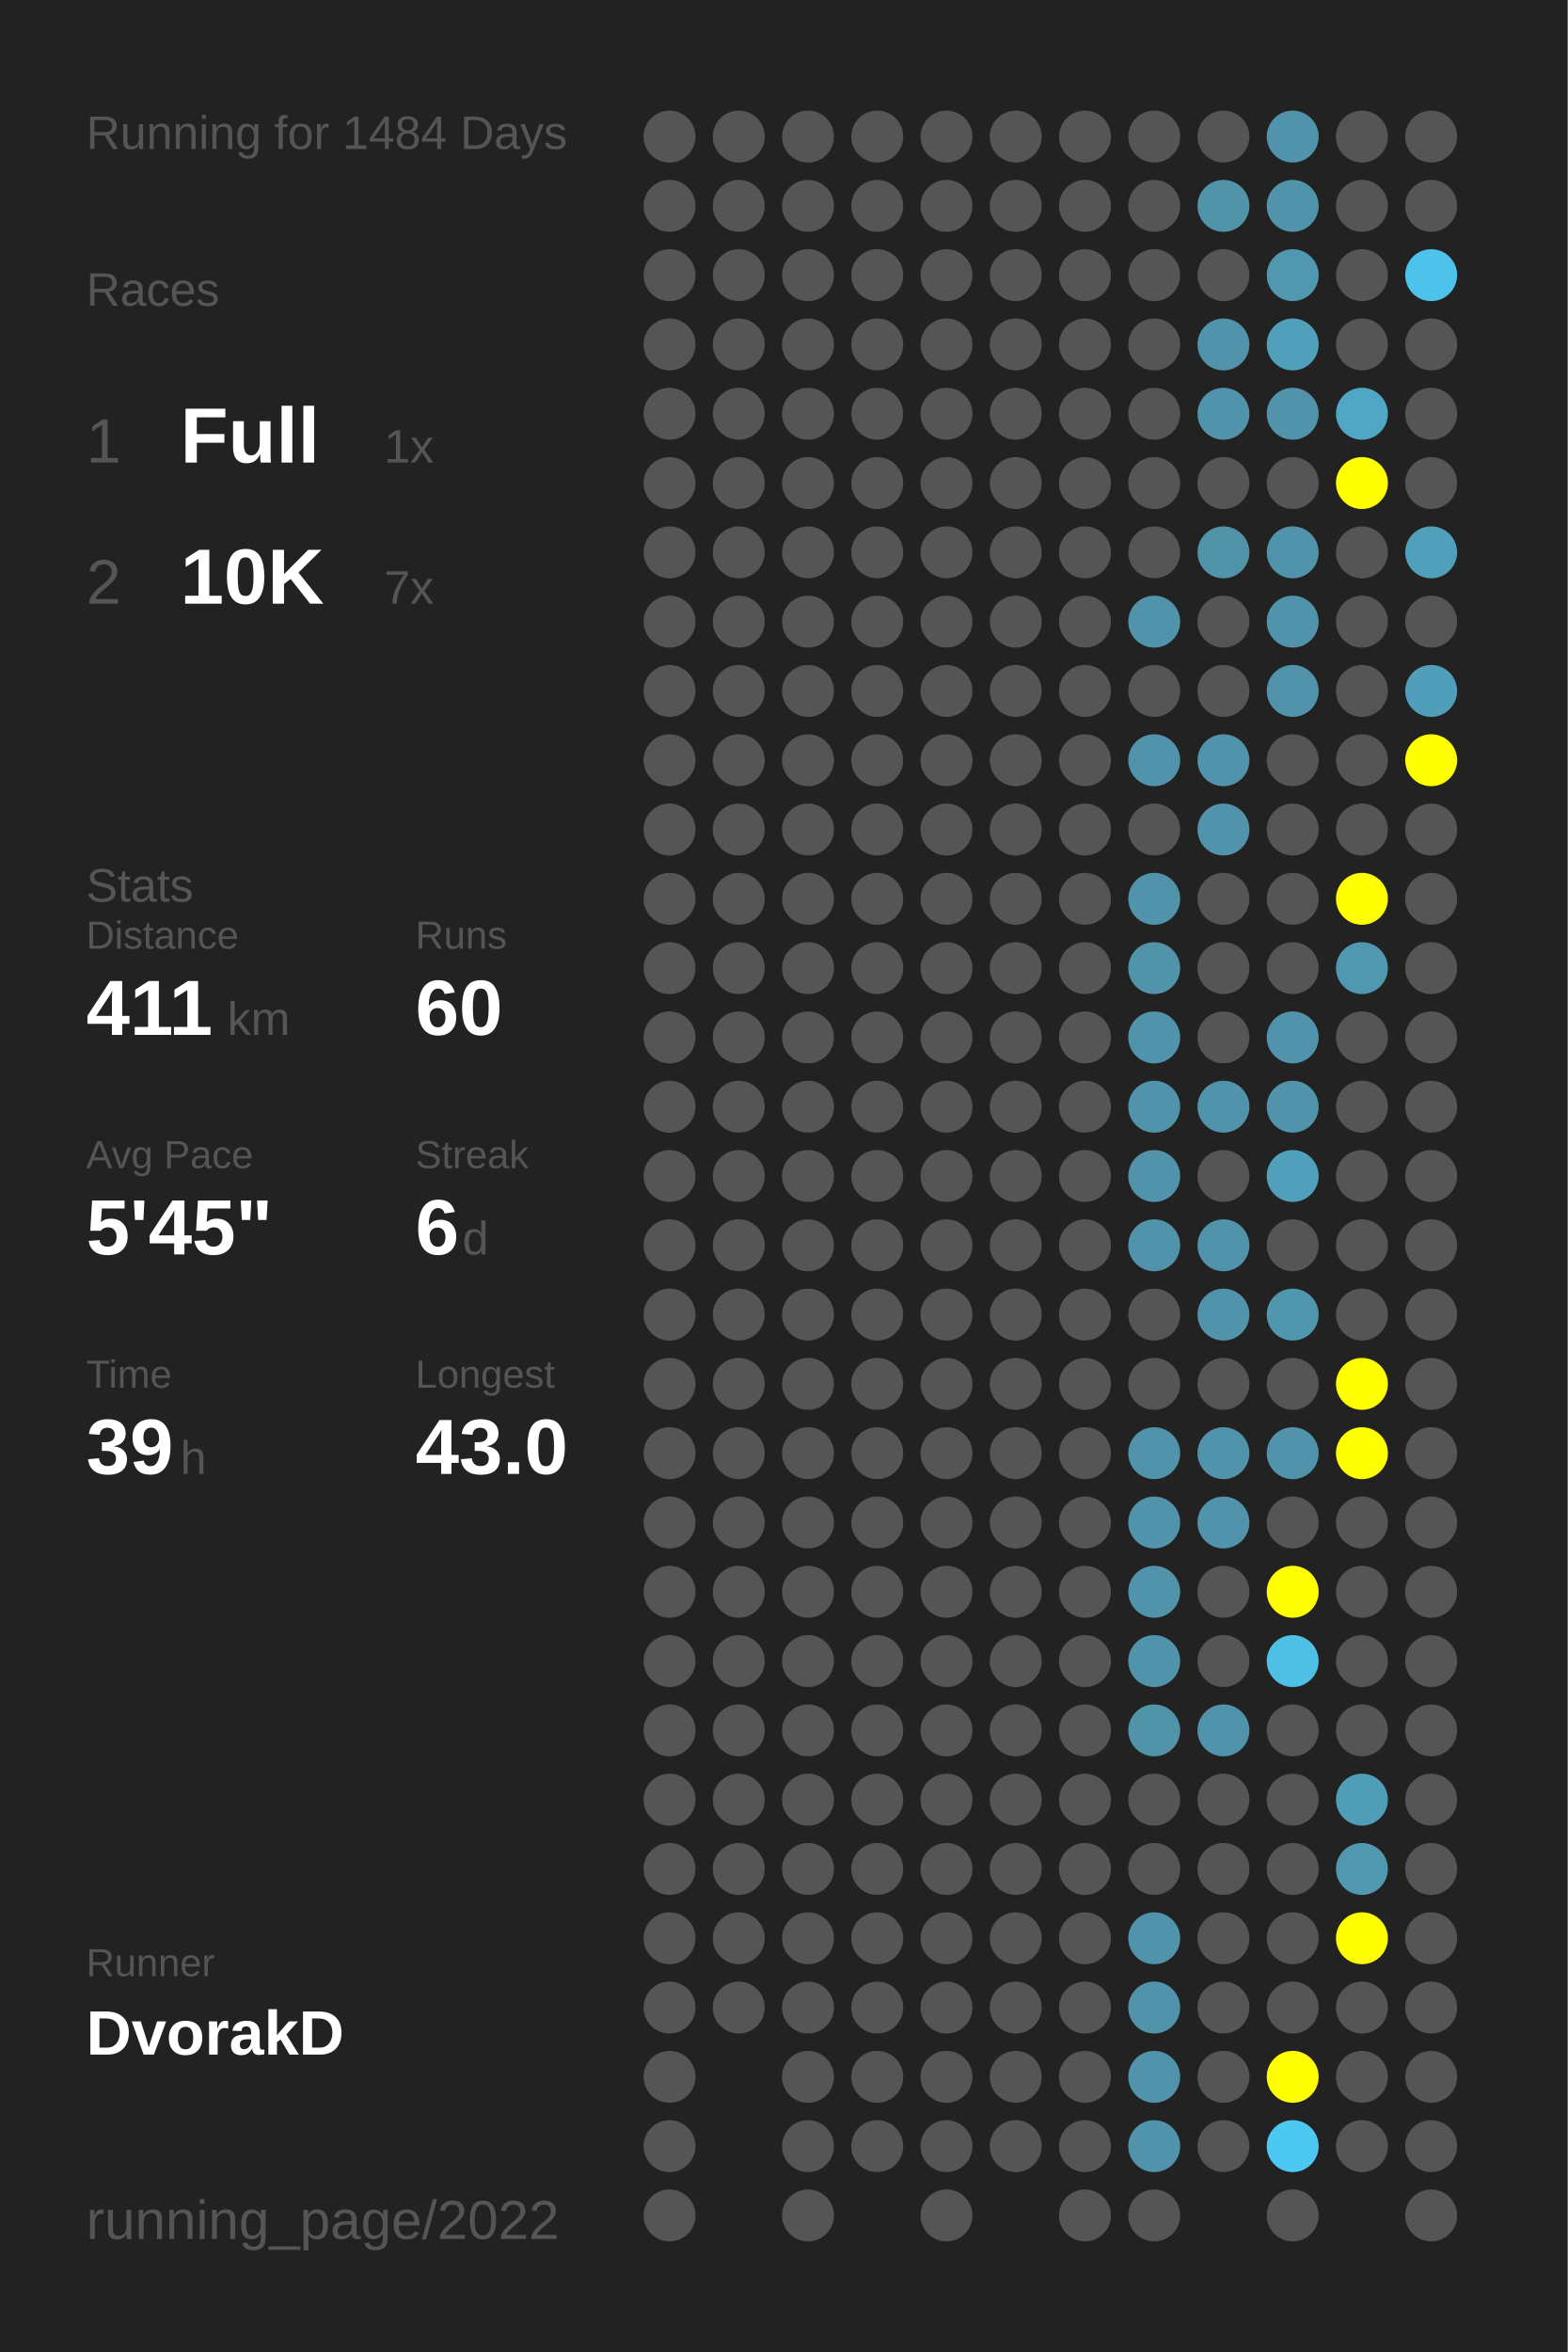
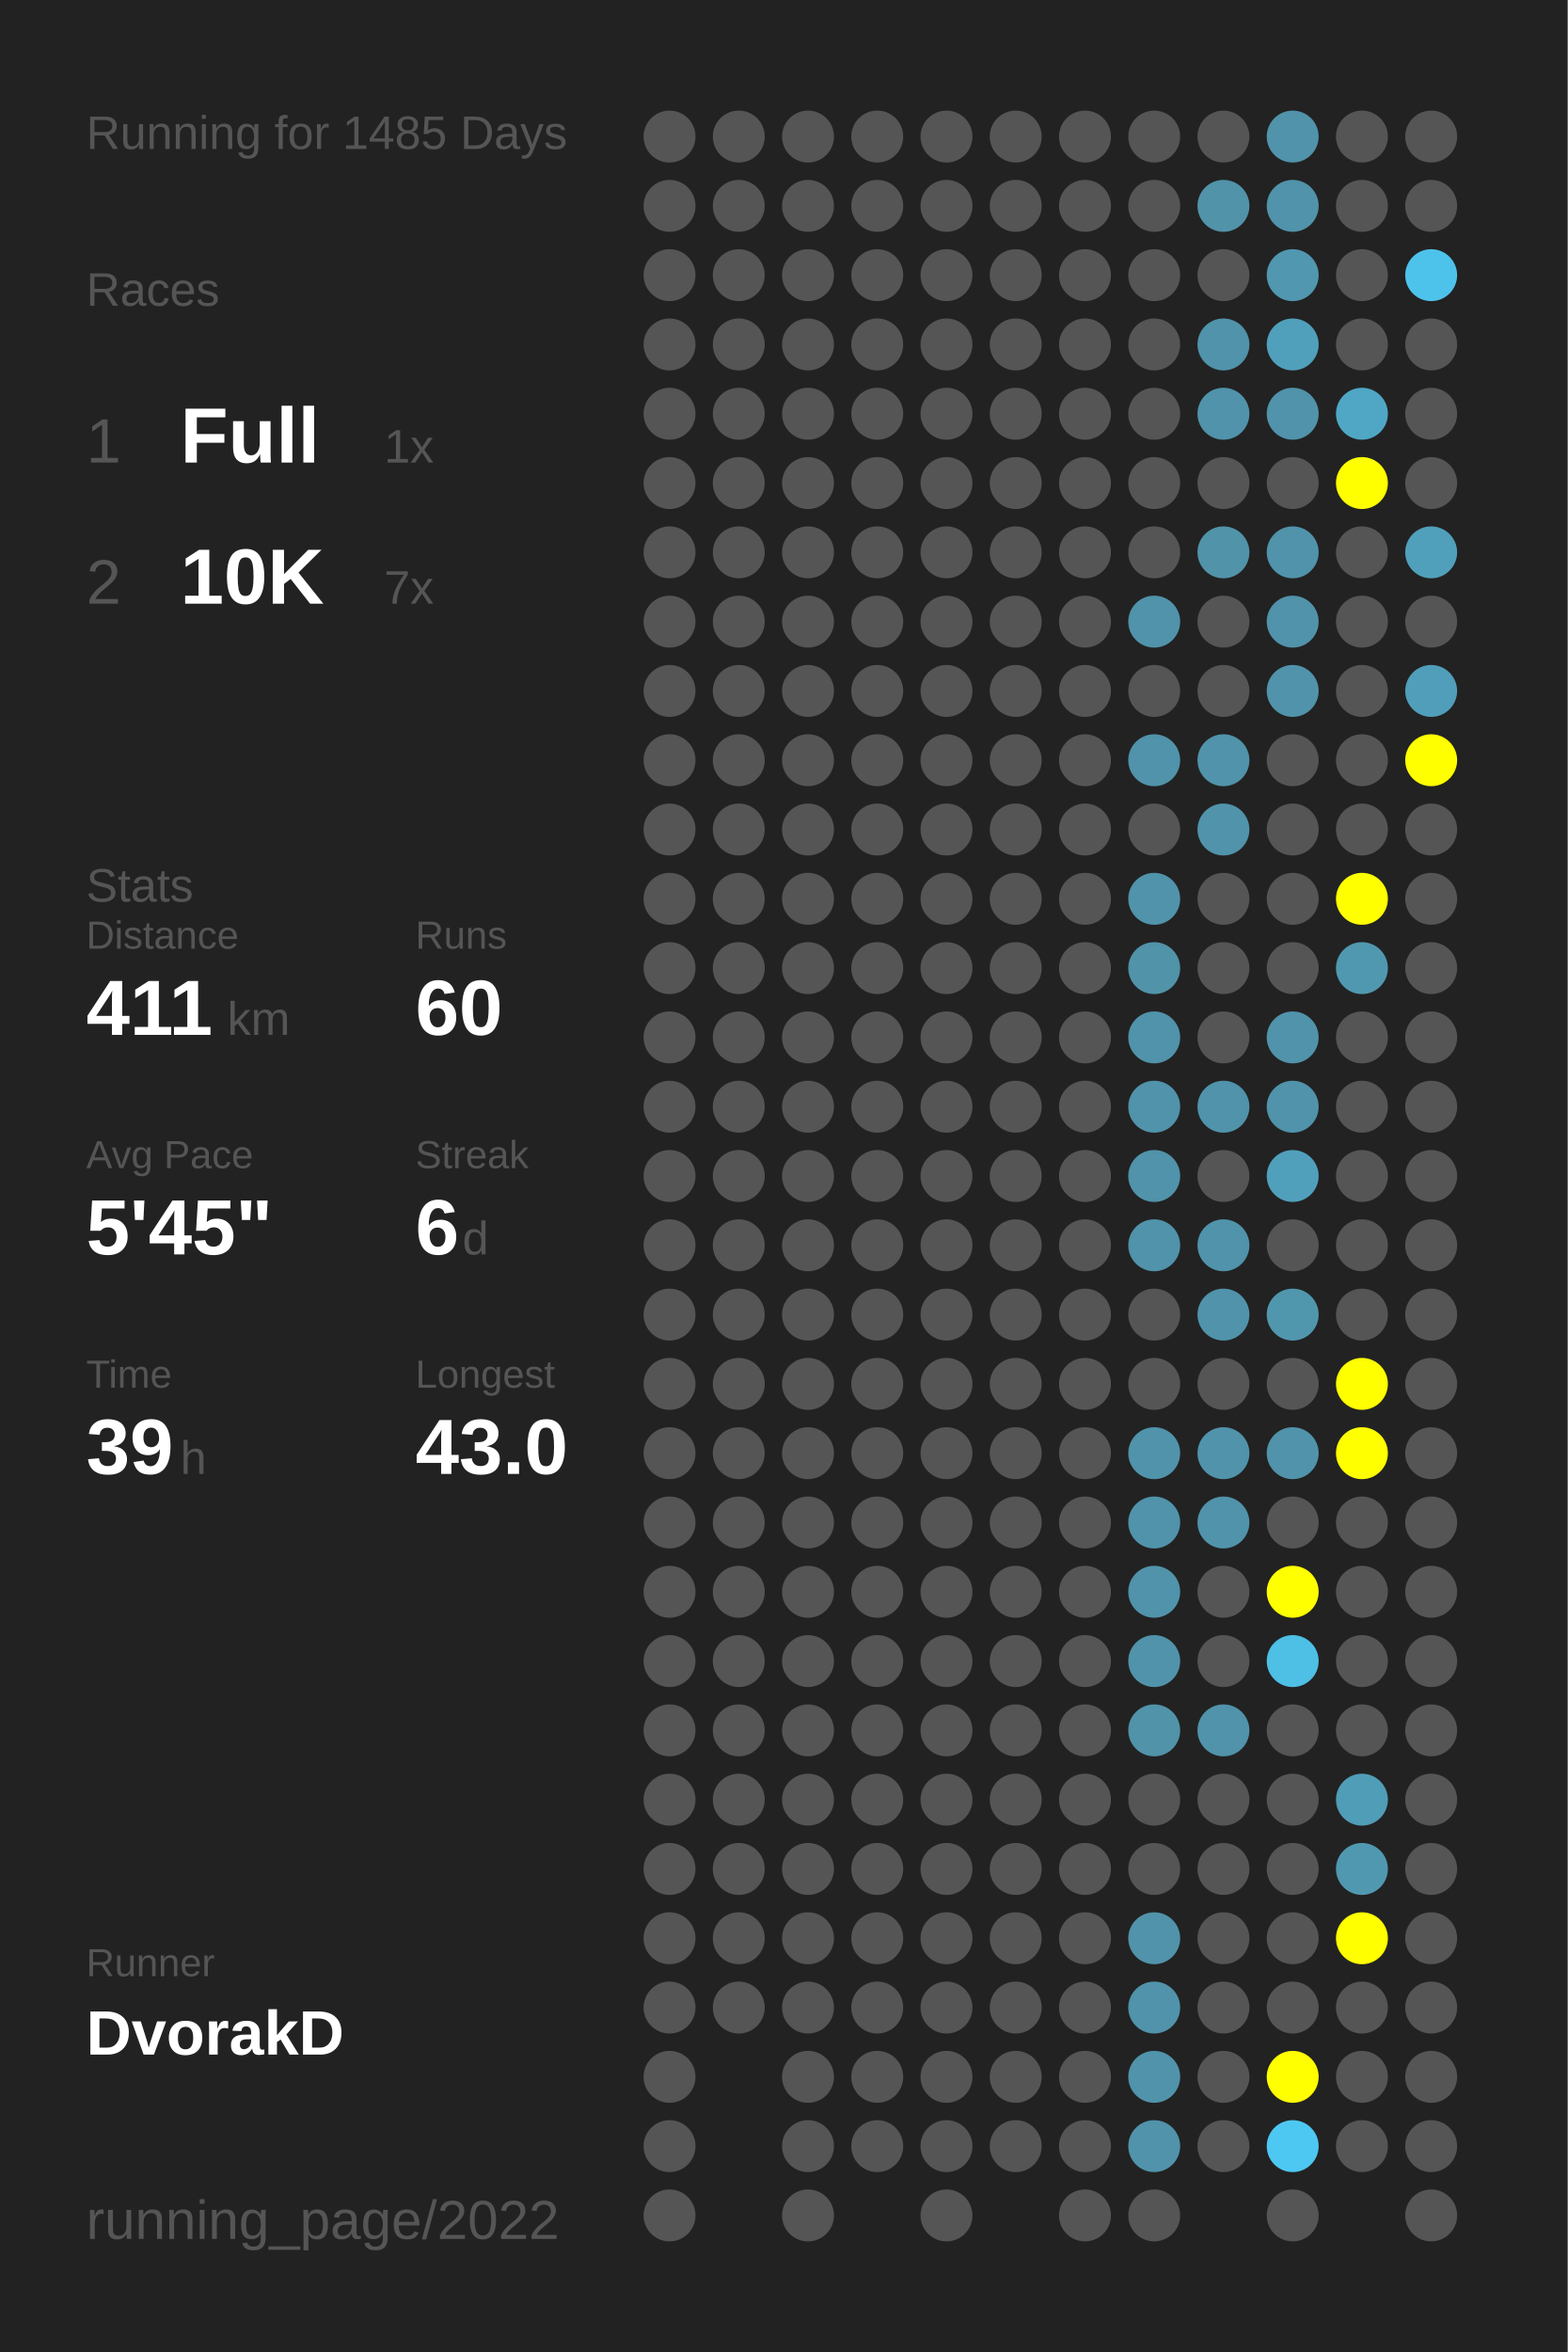
<svg xmlns="http://www.w3.org/2000/svg" baseProfile="full" height="300mm" version="1.1" viewBox="0,0,200,300" width="200mm">
  <defs />
  <rect fill="#222222" height="300" width="200" x="0" y="0" />
-   <text fill="#555555" style="font-size:6px; font-family:Arial;" x="11" y="19">Running for 1484 Days</text>
+   <text fill="#555555" style="font-size:6px; font-family:Arial;" x="11" y="19">Running for 1485 Days</text>
  <text fill="#555555" style="font-size:6px; font-family:Arial;" x="11" y="39">Races</text>
  <text fill="#555555" style="font-size:8px; font-family:Arial;" x="11" y="59">1</text>
  <text fill="#FFFFFF" style="font-size:10px; font-family:Arial; font-weight:bold;" x="23" y="59">Full</text>
  <text fill="#555555" style="font-size:6px; font-family:Arial;" x="49" y="59">1x</text>
  <text fill="#555555" style="font-size:8px; font-family:Arial;" x="11" y="77">2</text>
  <text fill="#FFFFFF" style="font-size:10px; font-family:Arial; font-weight:bold;" x="23" y="77">10K</text>
  <text fill="#555555" style="font-size:6px; font-family:Arial;" x="49" y="77">7x</text>
  <text fill="#555555" style="font-size:6px; font-family:Arial;" x="11" y="115">Stats</text>
  <text fill="#555555" style="font-size:5px; font-family:Arial;" x="11" y="121">Distance</text>
  <text fill="#FFFFFF" style="font-size:10px; font-family:Arial; font-weight:bold;" x="11" y="132">411</text>
  <text fill="#555555" style="font-size:6px; font-family:Arial;" x="29" y="132">km</text>
  <text fill="#555555" style="font-size:5px; font-family:Arial;" x="53" y="121">Runs</text>
  <text fill="#FFFFFF" style="font-size:10px; font-family:Arial; font-weight:bold;" x="53" y="132">60</text>
  <text fill="#555555" style="font-size:5px; font-family:Arial;" x="11" y="149">Avg Pace</text>
  <text fill="#FFFFFF" style="font-size:10px; font-family:Arial; font-weight:bold;" x="11" y="160">5'45"</text>
  <text fill="#555555" style="font-size:5px; font-family:Arial;" x="53" y="149">Streak</text>
  <text fill="#FFFFFF" style="font-size:10px; font-family:Arial; font-weight:bold;" x="53" y="160">6</text>
  <text fill="#555555" style="font-size:6px; font-family:Arial;" x="59" y="160">d</text>
  <text fill="#555555" style="font-size:5px; font-family:Arial;" x="11" y="177">Time</text>
  <text fill="#FFFFFF" style="font-size:10px; font-family:Arial; font-weight:bold;" x="11" y="188">39</text>
  <text fill="#555555" style="font-size:6px; font-family:Arial;" x="23" y="188">h</text>
  <text fill="#555555" style="font-size:5px; font-family:Arial;" x="53" y="177">Longest</text>
  <text fill="#FFFFFF" style="font-size:10px; font-family:Arial; font-weight:bold;" x="53" y="188">43.0</text>
  <text fill="#555555" style="font-size:5px; font-family:Arial;" x="11" y="252.065">Runner</text>
  <text fill="#FFFFFF" style="font-size:8px; font-family:Arial; font-weight:bold;" x="11" y="262.065">DvorakD</text>
  <text fill="#555555" style="font-size:7px; font-family:Arial;" x="11" y="285.581">running_page/2022</text>
  <circle cx="85.417" cy="17.419" fill="#555555" r="3.312" />
  <circle cx="85.417" cy="26.258" fill="#555555" r="3.312" />
  <circle cx="85.417" cy="35.097" fill="#555555" r="3.312" />
  <circle cx="85.417" cy="43.935" fill="#555555" r="3.312" />
  <circle cx="85.417" cy="52.774" fill="#555555" r="3.312" />
  <circle cx="85.417" cy="61.613" fill="#555555" r="3.312" />
  <circle cx="85.417" cy="70.452" fill="#555555" r="3.312" />
  <circle cx="85.417" cy="79.29" fill="#555555" r="3.312" />
  <circle cx="85.417" cy="88.129" fill="#555555" r="3.312" />
  <circle cx="85.417" cy="96.968" fill="#555555" r="3.312" />
  <circle cx="85.417" cy="105.806" fill="#555555" r="3.312" />
  <circle cx="85.417" cy="114.645" fill="#555555" r="3.312" />
  <circle cx="85.417" cy="123.484" fill="#555555" r="3.312" />
  <circle cx="85.417" cy="132.323" fill="#555555" r="3.312" />
  <circle cx="85.417" cy="141.161" fill="#555555" r="3.312" />
  <circle cx="85.417" cy="150" fill="#555555" r="3.312" />
  <circle cx="85.417" cy="158.839" fill="#555555" r="3.312" />
  <circle cx="85.417" cy="167.677" fill="#555555" r="3.312" />
  <circle cx="85.417" cy="176.516" fill="#555555" r="3.312" />
  <circle cx="85.417" cy="185.355" fill="#555555" r="3.312" />
  <circle cx="85.417" cy="194.194" fill="#555555" r="3.312" />
  <circle cx="85.417" cy="203.032" fill="#555555" r="3.312" />
  <circle cx="85.417" cy="211.871" fill="#555555" r="3.312" />
  <circle cx="85.417" cy="220.71" fill="#555555" r="3.312" />
  <circle cx="85.417" cy="229.548" fill="#555555" r="3.312" />
  <circle cx="85.417" cy="238.387" fill="#555555" r="3.312" />
  <circle cx="85.417" cy="247.226" fill="#555555" r="3.312" />
  <circle cx="85.417" cy="256.065" fill="#555555" r="3.312" />
  <circle cx="85.417" cy="264.903" fill="#555555" r="3.312" />
  <circle cx="85.417" cy="273.742" fill="#555555" r="3.312" />
  <circle cx="85.417" cy="282.581" fill="#555555" r="3.312" />
  <circle cx="94.25" cy="17.419" fill="#555555" r="3.312" />
  <circle cx="94.25" cy="26.258" fill="#555555" r="3.312" />
  <circle cx="94.25" cy="35.097" fill="#555555" r="3.312" />
  <circle cx="94.25" cy="43.935" fill="#555555" r="3.312" />
  <circle cx="94.25" cy="52.774" fill="#555555" r="3.312" />
  <circle cx="94.25" cy="61.613" fill="#555555" r="3.312" />
  <circle cx="94.25" cy="70.452" fill="#555555" r="3.312" />
  <circle cx="94.25" cy="79.29" fill="#555555" r="3.312" />
  <circle cx="94.25" cy="88.129" fill="#555555" r="3.312" />
  <circle cx="94.25" cy="96.968" fill="#555555" r="3.312" />
  <circle cx="94.25" cy="105.806" fill="#555555" r="3.312" />
  <circle cx="94.25" cy="114.645" fill="#555555" r="3.312" />
  <circle cx="94.25" cy="123.484" fill="#555555" r="3.312" />
  <circle cx="94.25" cy="132.323" fill="#555555" r="3.312" />
  <circle cx="94.25" cy="141.161" fill="#555555" r="3.312" />
  <circle cx="94.25" cy="150" fill="#555555" r="3.312" />
  <circle cx="94.25" cy="158.839" fill="#555555" r="3.312" />
  <circle cx="94.25" cy="167.677" fill="#555555" r="3.312" />
  <circle cx="94.25" cy="176.516" fill="#555555" r="3.312" />
  <circle cx="94.25" cy="185.355" fill="#555555" r="3.312" />
  <circle cx="94.25" cy="194.194" fill="#555555" r="3.312" />
  <circle cx="94.25" cy="203.032" fill="#555555" r="3.312" />
  <circle cx="94.25" cy="211.871" fill="#555555" r="3.312" />
  <circle cx="94.25" cy="220.71" fill="#555555" r="3.312" />
  <circle cx="94.25" cy="229.548" fill="#555555" r="3.312" />
  <circle cx="94.25" cy="238.387" fill="#555555" r="3.312" />
  <circle cx="94.25" cy="247.226" fill="#555555" r="3.312" />
  <circle cx="94.25" cy="256.065" fill="#555555" r="3.312" />
  <circle cx="103.083" cy="17.419" fill="#555555" r="3.312" />
  <circle cx="103.083" cy="26.258" fill="#555555" r="3.312" />
  <circle cx="103.083" cy="35.097" fill="#555555" r="3.312" />
  <circle cx="103.083" cy="43.935" fill="#555555" r="3.312" />
  <circle cx="103.083" cy="52.774" fill="#555555" r="3.312" />
  <circle cx="103.083" cy="61.613" fill="#555555" r="3.312" />
  <circle cx="103.083" cy="70.452" fill="#555555" r="3.312" />
  <circle cx="103.083" cy="79.29" fill="#555555" r="3.312" />
  <circle cx="103.083" cy="88.129" fill="#555555" r="3.312" />
  <circle cx="103.083" cy="96.968" fill="#555555" r="3.312" />
  <circle cx="103.083" cy="105.806" fill="#555555" r="3.312" />
  <circle cx="103.083" cy="114.645" fill="#555555" r="3.312" />
  <circle cx="103.083" cy="123.484" fill="#555555" r="3.312" />
  <circle cx="103.083" cy="132.323" fill="#555555" r="3.312" />
  <circle cx="103.083" cy="141.161" fill="#555555" r="3.312" />
  <circle cx="103.083" cy="150" fill="#555555" r="3.312" />
  <circle cx="103.083" cy="158.839" fill="#555555" r="3.312" />
  <circle cx="103.083" cy="167.677" fill="#555555" r="3.312" />
  <circle cx="103.083" cy="176.516" fill="#555555" r="3.312" />
  <circle cx="103.083" cy="185.355" fill="#555555" r="3.312" />
  <circle cx="103.083" cy="194.194" fill="#555555" r="3.312" />
  <circle cx="103.083" cy="203.032" fill="#555555" r="3.312" />
  <circle cx="103.083" cy="211.871" fill="#555555" r="3.312" />
  <circle cx="103.083" cy="220.71" fill="#555555" r="3.312" />
  <circle cx="103.083" cy="229.548" fill="#555555" r="3.312" />
  <circle cx="103.083" cy="238.387" fill="#555555" r="3.312" />
  <circle cx="103.083" cy="247.226" fill="#555555" r="3.312" />
  <circle cx="103.083" cy="256.065" fill="#555555" r="3.312" />
  <circle cx="103.083" cy="264.903" fill="#555555" r="3.312" />
  <circle cx="103.083" cy="273.742" fill="#555555" r="3.312" />
  <circle cx="103.083" cy="282.581" fill="#555555" r="3.312" />
  <circle cx="111.917" cy="17.419" fill="#555555" r="3.312" />
  <circle cx="111.917" cy="26.258" fill="#555555" r="3.312" />
  <circle cx="111.917" cy="35.097" fill="#555555" r="3.312" />
  <circle cx="111.917" cy="43.935" fill="#555555" r="3.312" />
  <circle cx="111.917" cy="52.774" fill="#555555" r="3.312" />
  <circle cx="111.917" cy="61.613" fill="#555555" r="3.312" />
  <circle cx="111.917" cy="70.452" fill="#555555" r="3.312" />
  <circle cx="111.917" cy="79.29" fill="#555555" r="3.312" />
  <circle cx="111.917" cy="88.129" fill="#555555" r="3.312" />
  <circle cx="111.917" cy="96.968" fill="#555555" r="3.312" />
  <circle cx="111.917" cy="105.806" fill="#555555" r="3.312" />
  <circle cx="111.917" cy="114.645" fill="#555555" r="3.312" />
  <circle cx="111.917" cy="123.484" fill="#555555" r="3.312" />
  <circle cx="111.917" cy="132.323" fill="#555555" r="3.312" />
  <circle cx="111.917" cy="141.161" fill="#555555" r="3.312" />
  <circle cx="111.917" cy="150" fill="#555555" r="3.312" />
  <circle cx="111.917" cy="158.839" fill="#555555" r="3.312" />
  <circle cx="111.917" cy="167.677" fill="#555555" r="3.312" />
  <circle cx="111.917" cy="176.516" fill="#555555" r="3.312" />
  <circle cx="111.917" cy="185.355" fill="#555555" r="3.312" />
  <circle cx="111.917" cy="194.194" fill="#555555" r="3.312" />
  <circle cx="111.917" cy="203.032" fill="#555555" r="3.312" />
  <circle cx="111.917" cy="211.871" fill="#555555" r="3.312" />
  <circle cx="111.917" cy="220.71" fill="#555555" r="3.312" />
  <circle cx="111.917" cy="229.548" fill="#555555" r="3.312" />
  <circle cx="111.917" cy="238.387" fill="#555555" r="3.312" />
  <circle cx="111.917" cy="247.226" fill="#555555" r="3.312" />
  <circle cx="111.917" cy="256.065" fill="#555555" r="3.312" />
  <circle cx="111.917" cy="264.903" fill="#555555" r="3.312" />
  <circle cx="111.917" cy="273.742" fill="#555555" r="3.312" />
  <circle cx="120.75" cy="17.419" fill="#555555" r="3.312" />
  <circle cx="120.75" cy="26.258" fill="#555555" r="3.312" />
  <circle cx="120.75" cy="35.097" fill="#555555" r="3.312" />
  <circle cx="120.75" cy="43.935" fill="#555555" r="3.312" />
  <circle cx="120.75" cy="52.774" fill="#555555" r="3.312" />
  <circle cx="120.75" cy="61.613" fill="#555555" r="3.312" />
  <circle cx="120.75" cy="70.452" fill="#555555" r="3.312" />
  <circle cx="120.75" cy="79.29" fill="#555555" r="3.312" />
  <circle cx="120.75" cy="88.129" fill="#555555" r="3.312" />
  <circle cx="120.75" cy="96.968" fill="#555555" r="3.312" />
  <circle cx="120.75" cy="105.806" fill="#555555" r="3.312" />
  <circle cx="120.75" cy="114.645" fill="#555555" r="3.312" />
  <circle cx="120.75" cy="123.484" fill="#555555" r="3.312" />
  <circle cx="120.75" cy="132.323" fill="#555555" r="3.312" />
  <circle cx="120.75" cy="141.161" fill="#555555" r="3.312" />
  <circle cx="120.75" cy="150" fill="#555555" r="3.312" />
  <circle cx="120.75" cy="158.839" fill="#555555" r="3.312" />
  <circle cx="120.75" cy="167.677" fill="#555555" r="3.312" />
  <circle cx="120.75" cy="176.516" fill="#555555" r="3.312" />
  <circle cx="120.75" cy="185.355" fill="#555555" r="3.312" />
  <circle cx="120.75" cy="194.194" fill="#555555" r="3.312" />
  <circle cx="120.75" cy="203.032" fill="#555555" r="3.312" />
  <circle cx="120.75" cy="211.871" fill="#555555" r="3.312" />
  <circle cx="120.75" cy="220.71" fill="#555555" r="3.312" />
  <circle cx="120.75" cy="229.548" fill="#555555" r="3.312" />
  <circle cx="120.75" cy="238.387" fill="#555555" r="3.312" />
  <circle cx="120.75" cy="247.226" fill="#555555" r="3.312" />
  <circle cx="120.75" cy="256.065" fill="#555555" r="3.312" />
  <circle cx="120.75" cy="264.903" fill="#555555" r="3.312" />
  <circle cx="120.75" cy="273.742" fill="#555555" r="3.312" />
  <circle cx="120.75" cy="282.581" fill="#555555" r="3.312" />
  <circle cx="129.583" cy="17.419" fill="#555555" r="3.312" />
  <circle cx="129.583" cy="26.258" fill="#555555" r="3.312" />
  <circle cx="129.583" cy="35.097" fill="#555555" r="3.312" />
  <circle cx="129.583" cy="43.935" fill="#555555" r="3.312" />
  <circle cx="129.583" cy="52.774" fill="#555555" r="3.312" />
  <circle cx="129.583" cy="61.613" fill="#555555" r="3.312" />
  <circle cx="129.583" cy="70.452" fill="#555555" r="3.312" />
  <circle cx="129.583" cy="79.29" fill="#555555" r="3.312" />
  <circle cx="129.583" cy="88.129" fill="#555555" r="3.312" />
  <circle cx="129.583" cy="96.968" fill="#555555" r="3.312" />
  <circle cx="129.583" cy="105.806" fill="#555555" r="3.312" />
  <circle cx="129.583" cy="114.645" fill="#555555" r="3.312" />
  <circle cx="129.583" cy="123.484" fill="#555555" r="3.312" />
  <circle cx="129.583" cy="132.323" fill="#555555" r="3.312" />
  <circle cx="129.583" cy="141.161" fill="#555555" r="3.312" />
  <circle cx="129.583" cy="150" fill="#555555" r="3.312" />
  <circle cx="129.583" cy="158.839" fill="#555555" r="3.312" />
  <circle cx="129.583" cy="167.677" fill="#555555" r="3.312" />
  <circle cx="129.583" cy="176.516" fill="#555555" r="3.312" />
  <circle cx="129.583" cy="185.355" fill="#555555" r="3.312" />
  <circle cx="129.583" cy="194.194" fill="#555555" r="3.312" />
  <circle cx="129.583" cy="203.032" fill="#555555" r="3.312" />
  <circle cx="129.583" cy="211.871" fill="#555555" r="3.312" />
  <circle cx="129.583" cy="220.71" fill="#555555" r="3.312" />
  <circle cx="129.583" cy="229.548" fill="#555555" r="3.312" />
  <circle cx="129.583" cy="238.387" fill="#555555" r="3.312" />
  <circle cx="129.583" cy="247.226" fill="#555555" r="3.312" />
  <circle cx="129.583" cy="256.065" fill="#555555" r="3.312" />
  <circle cx="129.583" cy="264.903" fill="#555555" r="3.312" />
  <circle cx="129.583" cy="273.742" fill="#555555" r="3.312" />
  <circle cx="138.417" cy="17.419" fill="#555555" r="3.312" />
  <circle cx="138.417" cy="26.258" fill="#555555" r="3.312" />
  <circle cx="138.417" cy="35.097" fill="#555555" r="3.312" />
  <circle cx="138.417" cy="43.935" fill="#555555" r="3.312" />
  <circle cx="138.417" cy="52.774" fill="#555555" r="3.312" />
  <circle cx="138.417" cy="61.613" fill="#555555" r="3.312" />
  <circle cx="138.417" cy="70.452" fill="#555555" r="3.312" />
  <circle cx="138.417" cy="79.29" fill="#555555" r="3.312" />
  <circle cx="138.417" cy="88.129" fill="#555555" r="3.312" />
  <circle cx="138.417" cy="96.968" fill="#555555" r="3.312" />
  <circle cx="138.417" cy="105.806" fill="#555555" r="3.312" />
  <circle cx="138.417" cy="114.645" fill="#555555" r="3.312" />
  <circle cx="138.417" cy="123.484" fill="#555555" r="3.312" />
  <circle cx="138.417" cy="132.323" fill="#555555" r="3.312" />
  <circle cx="138.417" cy="141.161" fill="#555555" r="3.312" />
  <circle cx="138.417" cy="150" fill="#555555" r="3.312" />
  <circle cx="138.417" cy="158.839" fill="#555555" r="3.312" />
  <circle cx="138.417" cy="167.677" fill="#555555" r="3.312" />
  <circle cx="138.417" cy="176.516" fill="#555555" r="3.312" />
  <circle cx="138.417" cy="185.355" fill="#555555" r="3.312" />
  <circle cx="138.417" cy="194.194" fill="#555555" r="3.312" />
  <circle cx="138.417" cy="203.032" fill="#555555" r="3.312" />
  <circle cx="138.417" cy="211.871" fill="#555555" r="3.312" />
  <circle cx="138.417" cy="220.71" fill="#555555" r="3.312" />
  <circle cx="138.417" cy="229.548" fill="#555555" r="3.312" />
  <circle cx="138.417" cy="238.387" fill="#555555" r="3.312" />
  <circle cx="138.417" cy="247.226" fill="#555555" r="3.312" />
  <circle cx="138.417" cy="256.065" fill="#555555" r="3.312" />
  <circle cx="138.417" cy="264.903" fill="#555555" r="3.312" />
  <circle cx="138.417" cy="273.742" fill="#555555" r="3.312" />
  <circle cx="138.417" cy="282.581" fill="#555555" r="3.312" />
  <circle cx="147.25" cy="17.419" fill="#555555" r="3.312" />
  <circle cx="147.25" cy="26.258" fill="#555555" r="3.312" />
  <circle cx="147.25" cy="35.097" fill="#555555" r="3.312" />
  <circle cx="147.25" cy="43.935" fill="#555555" r="3.312" />
  <circle cx="147.25" cy="52.774" fill="#555555" r="3.312" />
  <circle cx="147.25" cy="61.613" fill="#555555" r="3.312" />
  <circle cx="147.25" cy="70.452" fill="#555555" r="3.312" />
  <circle cx="147.25" cy="79.29" fill="#5093aa" r="3.312" />
  <circle cx="147.25" cy="88.129" fill="#555555" r="3.312" />
  <circle cx="147.25" cy="96.968" fill="#5093aa" r="3.312" />
  <circle cx="147.25" cy="105.806" fill="#555555" r="3.312" />
  <circle cx="147.25" cy="114.645" fill="#5093aa" r="3.312" />
  <circle cx="147.25" cy="123.484" fill="#5193a9" r="3.312" />
  <circle cx="147.25" cy="132.323" fill="#5093aa" r="3.312" />
  <circle cx="147.25" cy="141.161" fill="#5093aa" r="3.312" />
  <circle cx="147.25" cy="150" fill="#5093aa" r="3.312" />
  <circle cx="147.25" cy="158.839" fill="#5093aa" r="3.312" />
  <circle cx="147.25" cy="167.677" fill="#555555" r="3.312" />
  <circle cx="147.25" cy="176.516" fill="#555555" r="3.312" />
  <circle cx="147.25" cy="185.355" fill="#5093aa" r="3.312" />
  <circle cx="147.25" cy="194.194" fill="#5093aa" r="3.312" />
  <circle cx="147.25" cy="203.032" fill="#5093aa" r="3.312" />
  <circle cx="147.25" cy="211.871" fill="#5193aa" r="3.312" />
  <circle cx="147.25" cy="220.71" fill="#5193a9" r="3.312" />
  <circle cx="147.25" cy="229.548" fill="#555555" r="3.312" />
  <circle cx="147.25" cy="238.387" fill="#555555" r="3.312" />
  <circle cx="147.25" cy="247.226" fill="#5193aa" r="3.312" />
  <circle cx="147.25" cy="256.065" fill="#5093aa" r="3.312" />
  <circle cx="147.25" cy="264.903" fill="#5093aa" r="3.312" />
  <circle cx="147.25" cy="273.742" fill="#5093aa" r="3.312" />
  <circle cx="147.25" cy="282.581" fill="#555555" r="3.312" />
  <circle cx="156.083" cy="17.419" fill="#555555" r="3.312" />
  <circle cx="156.083" cy="26.258" fill="#5193a9" r="3.312" />
  <circle cx="156.083" cy="35.097" fill="#555555" r="3.312" />
  <circle cx="156.083" cy="43.935" fill="#5093aa" r="3.312" />
  <circle cx="156.083" cy="52.774" fill="#5093aa" r="3.312" />
  <circle cx="156.083" cy="61.613" fill="#555555" r="3.312" />
  <circle cx="156.083" cy="70.452" fill="#5193a9" r="3.312" />
  <circle cx="156.083" cy="79.29" fill="#555555" r="3.312" />
  <circle cx="156.083" cy="88.129" fill="#555555" r="3.312" />
  <circle cx="156.083" cy="96.968" fill="#5093aa" r="3.312" />
  <circle cx="156.083" cy="105.806" fill="#5093aa" r="3.312" />
  <circle cx="156.083" cy="114.645" fill="#555555" r="3.312" />
  <circle cx="156.083" cy="123.484" fill="#555555" r="3.312" />
  <circle cx="156.083" cy="132.323" fill="#555555" r="3.312" />
  <circle cx="156.083" cy="141.161" fill="#5093aa" r="3.312" />
  <circle cx="156.083" cy="150" fill="#555555" r="3.312" />
  <circle cx="156.083" cy="158.839" fill="#5093aa" r="3.312" />
  <circle cx="156.083" cy="167.677" fill="#5093aa" r="3.312" />
  <circle cx="156.083" cy="176.516" fill="#555555" r="3.312" />
  <circle cx="156.083" cy="185.355" fill="#5093aa" r="3.312" />
  <circle cx="156.083" cy="194.194" fill="#5093aa" r="3.312" />
  <circle cx="156.083" cy="203.032" fill="#555555" r="3.312" />
  <circle cx="156.083" cy="211.871" fill="#555555" r="3.312" />
  <circle cx="156.083" cy="220.71" fill="#5093aa" r="3.312" />
  <circle cx="156.083" cy="229.548" fill="#555555" r="3.312" />
  <circle cx="156.083" cy="238.387" fill="#555555" r="3.312" />
  <circle cx="156.083" cy="247.226" fill="#555555" r="3.312" />
  <circle cx="156.083" cy="256.065" fill="#555555" r="3.312" />
  <circle cx="156.083" cy="264.903" fill="#555555" r="3.312" />
  <circle cx="156.083" cy="273.742" fill="#555555" r="3.312" />
  <circle cx="164.917" cy="17.419" fill="#5093aa" r="3.312" />
  <circle cx="164.917" cy="26.258" fill="#5093aa" r="3.312" />
  <circle cx="164.917" cy="35.097" fill="#5097af" r="3.312" />
  <circle cx="164.917" cy="43.935" fill="#50a0bb" r="3.312" />
  <circle cx="164.917" cy="52.774" fill="#5093aa" r="3.312" />
  <circle cx="164.917" cy="61.613" fill="#555555" r="3.312" />
  <circle cx="164.917" cy="70.452" fill="#5093aa" r="3.312" />
  <circle cx="164.917" cy="79.29" fill="#5093aa" r="3.312" />
  <circle cx="164.917" cy="88.129" fill="#5093aa" r="3.312" />
  <circle cx="164.917" cy="96.968" fill="#555555" r="3.312" />
  <circle cx="164.917" cy="105.806" fill="#555555" r="3.312" />
  <circle cx="164.917" cy="114.645" fill="#555555" r="3.312" />
  <circle cx="164.917" cy="123.484" fill="#555555" r="3.312" />
  <circle cx="164.917" cy="132.323" fill="#5093aa" r="3.312" />
  <circle cx="164.917" cy="141.161" fill="#5093aa" r="3.312" />
  <circle cx="164.917" cy="150" fill="#50a0bc" r="3.312" />
  <circle cx="164.917" cy="158.839" fill="#555555" r="3.312" />
  <circle cx="164.917" cy="167.677" fill="#5097ae" r="3.312" />
  <circle cx="164.917" cy="176.516" fill="#555555" r="3.312" />
  <circle cx="164.917" cy="185.355" fill="#5093aa" r="3.312" />
  <circle cx="164.917" cy="194.194" fill="#555555" r="3.312" />
  <circle cx="164.917" cy="203.032" fill="#FFFF00" r="3.312" />
  <circle cx="164.917" cy="211.871" fill="#4ebfe5" r="3.312" />
  <circle cx="164.917" cy="220.71" fill="#555555" r="3.312" />
  <circle cx="164.917" cy="229.548" fill="#555555" r="3.312" />
  <circle cx="164.917" cy="238.387" fill="#555555" r="3.312" />
  <circle cx="164.917" cy="247.226" fill="#555555" r="3.312" />
  <circle cx="164.917" cy="256.065" fill="#555555" r="3.312" />
  <circle cx="164.917" cy="264.903" fill="#FFFF00" r="3.312" />
  <circle cx="164.917" cy="273.742" fill="#4dc8f2" r="3.312" />
  <circle cx="164.917" cy="282.581" fill="#555555" r="3.312" />
  <circle cx="173.75" cy="17.419" fill="#555555" r="3.312" />
  <circle cx="173.75" cy="26.258" fill="#555555" r="3.312" />
  <circle cx="173.75" cy="35.097" fill="#555555" r="3.312" />
  <circle cx="173.75" cy="43.935" fill="#555555" r="3.312" />
  <circle cx="173.75" cy="52.774" fill="#4fa7c5" r="3.312" />
  <circle cx="173.75" cy="61.613" fill="#FFFF00" r="3.312" />
  <circle cx="173.75" cy="70.452" fill="#555555" r="3.312" />
  <circle cx="173.75" cy="79.29" fill="#555555" r="3.312" />
  <circle cx="173.75" cy="88.129" fill="#555555" r="3.312" />
  <circle cx="173.75" cy="96.968" fill="#555555" r="3.312" />
  <circle cx="173.75" cy="105.806" fill="#555555" r="3.312" />
  <circle cx="173.75" cy="114.645" fill="#FFFF00" r="3.312" />
  <circle cx="173.75" cy="123.484" fill="#5098b0" r="3.312" />
  <circle cx="173.75" cy="132.323" fill="#555555" r="3.312" />
  <circle cx="173.75" cy="141.161" fill="#555555" r="3.312" />
  <circle cx="173.75" cy="150" fill="#555555" r="3.312" />
  <circle cx="173.75" cy="158.839" fill="#555555" r="3.312" />
  <circle cx="173.75" cy="167.677" fill="#555555" r="3.312" />
  <circle cx="173.75" cy="176.516" fill="#FFFF00" r="3.312" />
  <circle cx="173.75" cy="185.355" fill="#FFFF00" r="3.312" />
  <circle cx="173.75" cy="194.194" fill="#555555" r="3.312" />
  <circle cx="173.75" cy="203.032" fill="#555555" r="3.312" />
  <circle cx="173.75" cy="211.871" fill="#555555" r="3.312" />
  <circle cx="173.75" cy="220.71" fill="#555555" r="3.312" />
  <circle cx="173.75" cy="229.548" fill="#509db7" r="3.312" />
  <circle cx="173.75" cy="238.387" fill="#5098b0" r="3.312" />
  <circle cx="173.75" cy="247.226" fill="#FFFF00" r="3.312" />
  <circle cx="173.75" cy="256.065" fill="#555555" r="3.312" />
  <circle cx="173.75" cy="264.903" fill="#555555" r="3.312" />
  <circle cx="173.75" cy="273.742" fill="#555555" r="3.312" />
  <circle cx="182.583" cy="17.419" fill="#555555" r="3.312" />
  <circle cx="182.583" cy="26.258" fill="#555555" r="3.312" />
  <circle cx="182.583" cy="35.097" fill="#4dc3eb" r="3.312" />
  <circle cx="182.583" cy="43.935" fill="#555555" r="3.312" />
  <circle cx="182.583" cy="52.774" fill="#555555" r="3.312" />
  <circle cx="182.583" cy="61.613" fill="#555555" r="3.312" />
  <circle cx="182.583" cy="70.452" fill="#50a0bc" r="3.312" />
  <circle cx="182.583" cy="79.29" fill="#555555" r="3.312" />
  <circle cx="182.583" cy="88.129" fill="#509eb9" r="3.312" />
  <circle cx="182.583" cy="96.968" fill="#FFFF00" r="3.312" />
  <circle cx="182.583" cy="105.806" fill="#555555" r="3.312" />
  <circle cx="182.583" cy="114.645" fill="#555555" r="3.312" />
  <circle cx="182.583" cy="123.484" fill="#555555" r="3.312" />
  <circle cx="182.583" cy="132.323" fill="#555555" r="3.312" />
  <circle cx="182.583" cy="141.161" fill="#555555" r="3.312" />
  <circle cx="182.583" cy="150" fill="#555555" r="3.312" />
  <circle cx="182.583" cy="158.839" fill="#555555" r="3.312" />
  <circle cx="182.583" cy="167.677" fill="#555555" r="3.312" />
  <circle cx="182.583" cy="176.516" fill="#555555" r="3.312" />
  <circle cx="182.583" cy="185.355" fill="#555555" r="3.312" />
  <circle cx="182.583" cy="194.194" fill="#555555" r="3.312" />
  <circle cx="182.583" cy="203.032" fill="#555555" r="3.312" />
  <circle cx="182.583" cy="211.871" fill="#555555" r="3.312" />
  <circle cx="182.583" cy="220.71" fill="#555555" r="3.312" />
  <circle cx="182.583" cy="229.548" fill="#555555" r="3.312" />
  <circle cx="182.583" cy="238.387" fill="#555555" r="3.312" />
  <circle cx="182.583" cy="247.226" fill="#555555" r="3.312" />
  <circle cx="182.583" cy="256.065" fill="#555555" r="3.312" />
  <circle cx="182.583" cy="264.903" fill="#555555" r="3.312" />
  <circle cx="182.583" cy="273.742" fill="#555555" r="3.312" />
  <circle cx="182.583" cy="282.581" fill="#555555" r="3.312" />
</svg>
